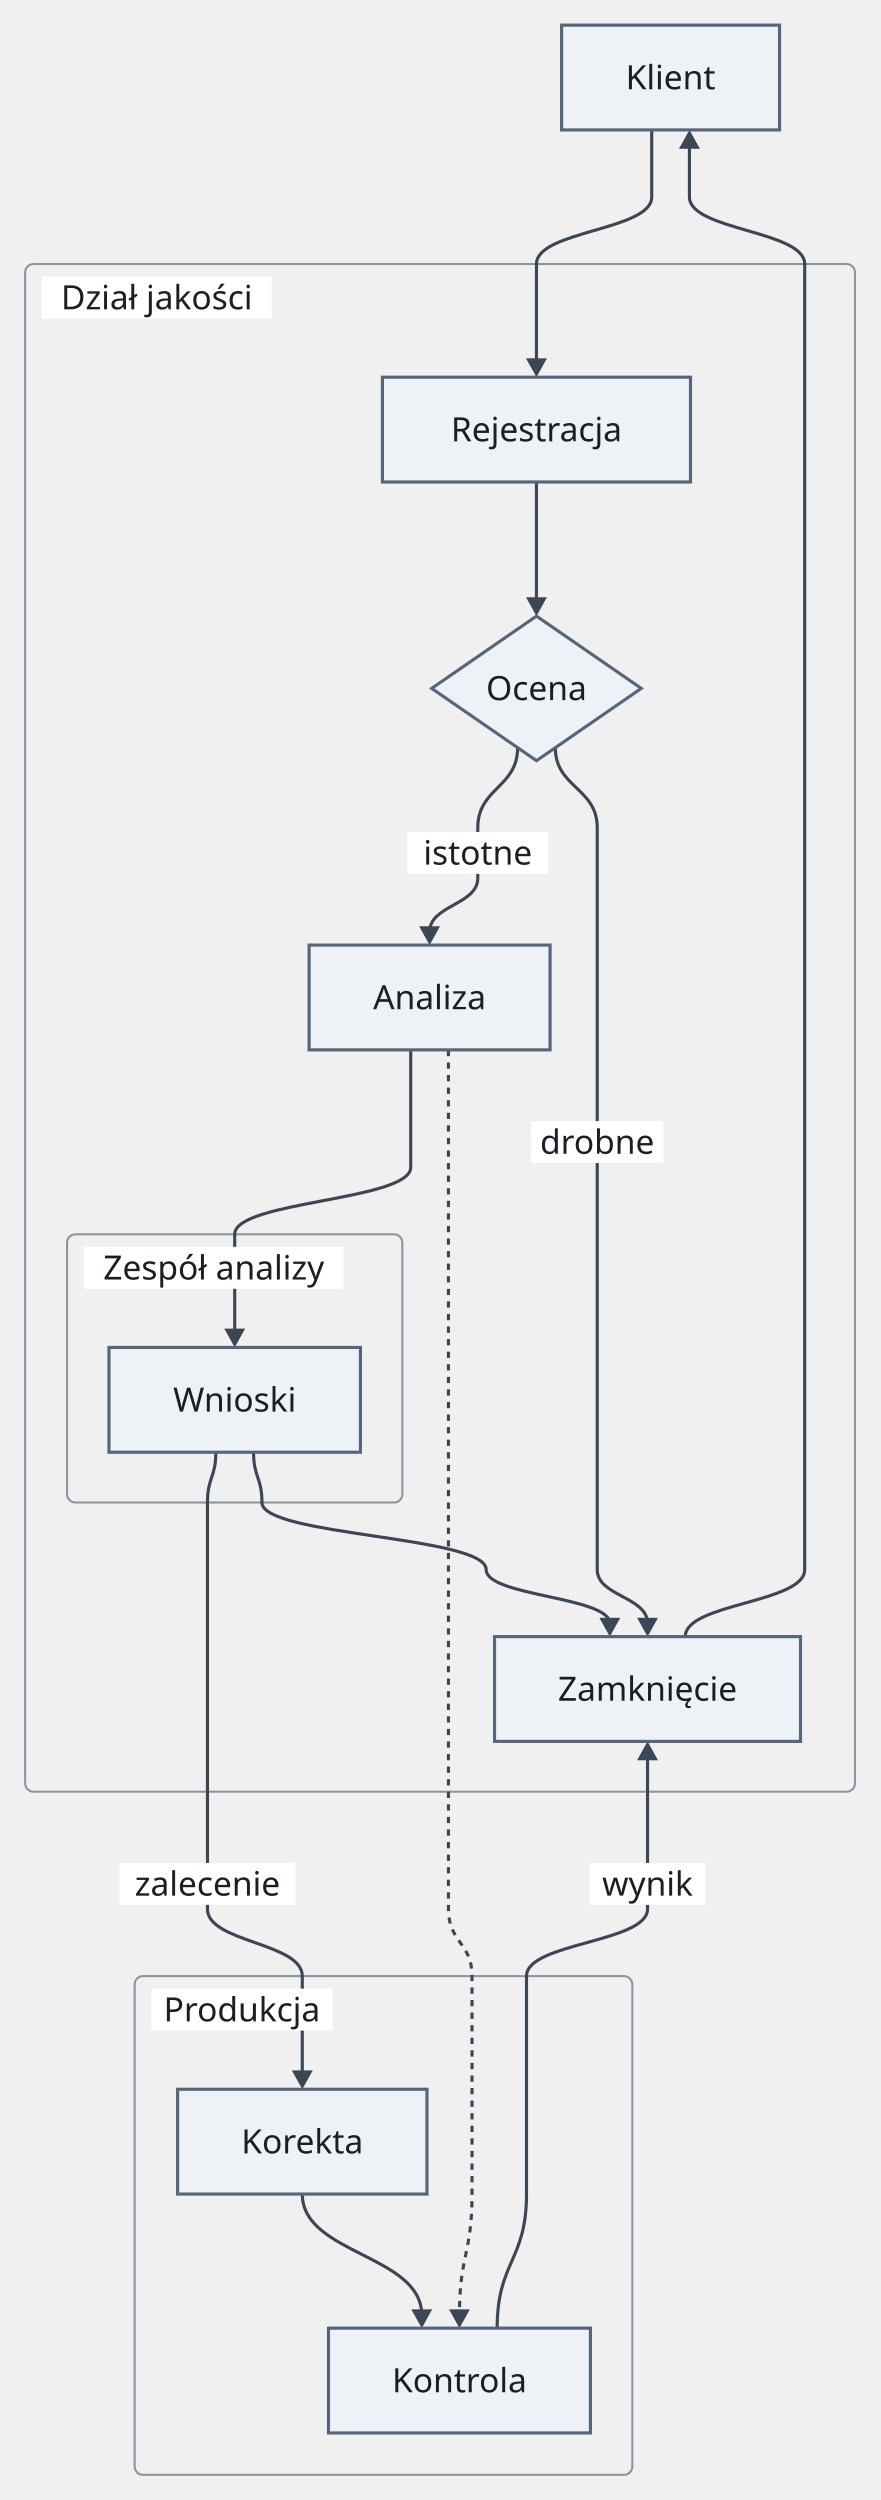
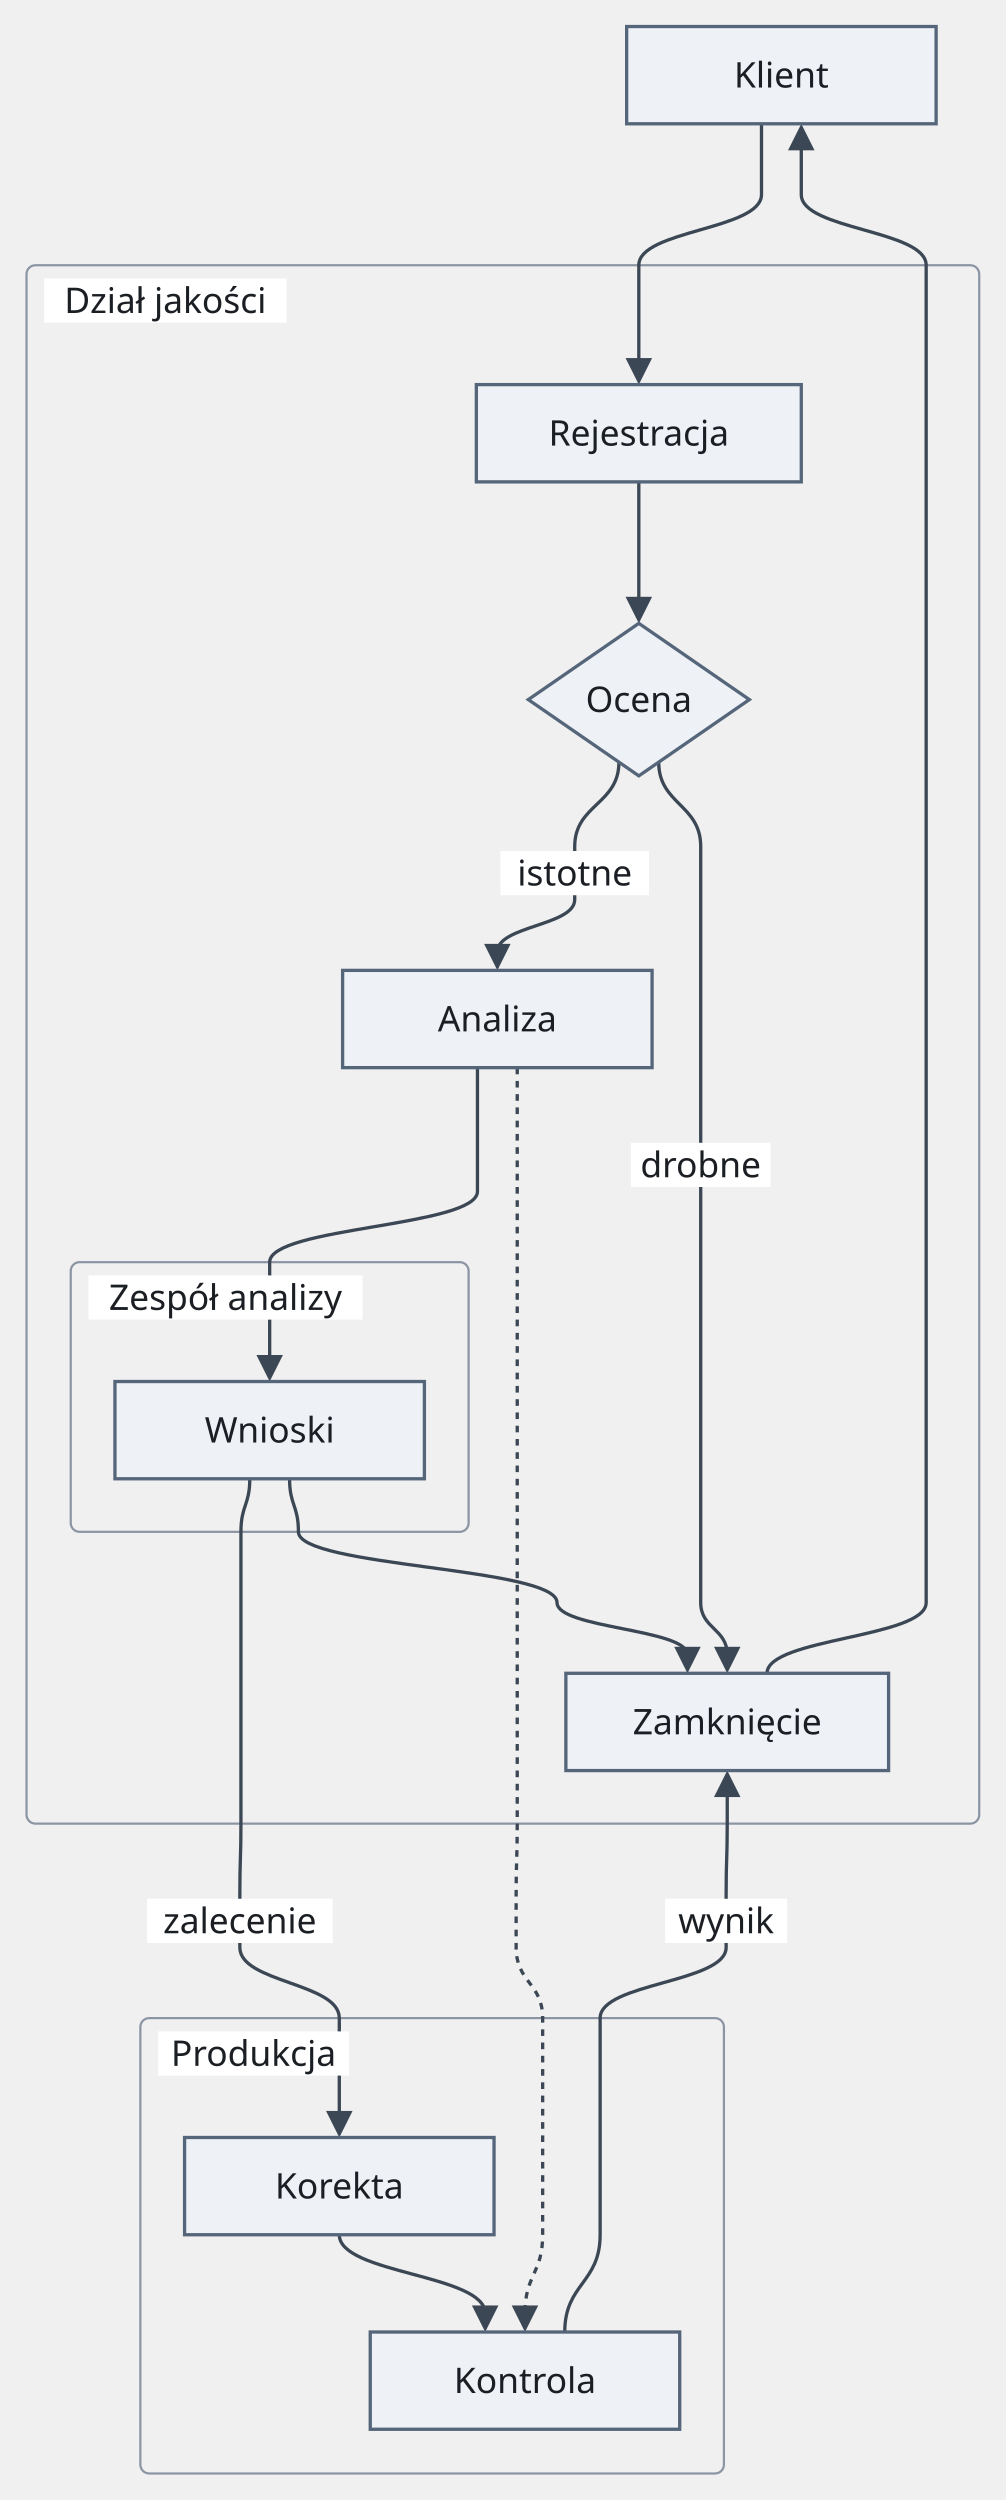
- <svg xmlns="http://www.w3.org/2000/svg" version="1.1" width="420" height="1193" viewBox="-12 -12 420 1193" role="img" font-family="Recursive, sans-serif" font-size="16">
-   <rect class="cluster" x="0" y="114" width="396" height="729" rx="4" fill="none" stroke="#8a94a3" stroke-width="1" />
-   <rect class="cluster" x="20" y="577" width="160" height="128" rx="4" fill="none" stroke="#8a94a3" stroke-width="1" />
-   <rect class="cluster" x="52.25" y="931" width="237.5" height="238" rx="4" fill="none" stroke="#8a94a3" stroke-width="1" />
-   <path class="edge" d="M244 218 L244 250 L244 275.7" fill="none" stroke="#3b4754" stroke-width="1.5" />
-   <path class="edge" d="M235 344.79 C235 363.9 216 363.9 216 383 L216 407 C216 419.85 193 419.85 193 432.7" fill="none" stroke="#3b4754" stroke-width="1.5" />
-   <path class="edge" d="M253 344.79 C253 363.9 273 363.9 273 383 L273 407 L273 439 L273 489 L273 521 L273 545 L273 577 L273 705 L273 737 C273 749.85 297 749.85 297 762.7" fill="none" stroke="#3b4754" stroke-width="1.5" />
-   <path class="edge" d="M184 489 L184 521 L184 545 C184 561 100 561 100 577 L100 607 L100 624.7" fill="none" stroke="#3b4754" stroke-width="1.5" />
-   <path class="edge" d="M109 681 C109 693 113 693 113 705 C113 721 220 721 220 737 C220 749.85 279 749.85 279 762.7" fill="none" stroke="#3b4754" stroke-width="1.5" />
-   <path class="edge" d="M132.25 1035 C132.25 1063.85 189.25 1063.85 189.25 1092.7" fill="none" stroke="#3b4754" stroke-width="1.5" />
-   <path class="edge" d="M299 50 L299 82 C299 98 244 98 244 114 L244 144 L244 161.7" fill="none" stroke="#3b4754" stroke-width="1.5" />
-   <path class="edge" d="M91 681 C91 693 87 693 87 705 L87 737 L87 769 L87 819 L87 843 L87 875 L87 899 C87 915 132.25 915 132.25 931 L132.25 961 L132.25 978.7" fill="none" stroke="#3b4754" stroke-width="1.5" />
-   <path class="edge" d="M297 825.3 L297 843 L297 875 L297 899 C297 915 239.25 915 239.25 931 L239.25 961 L239.25 985 L239.25 1035 C239.25 1067 225.25 1067 225.25 1099" fill="none" stroke="#3b4754" stroke-width="1.5" />
-   <path class="edge" d="M317 56.3 L317 82 C317 98 372 98 372 114 L372 144 L372 168 L372 218 L372 250 L372 282 L372 351 L372 383 L372 407 L372 439 L372 489 L372 521 L372 545 L372 577 L372 705 L372 737 C372 753 315 753 315 769" fill="none" stroke="#3b4754" stroke-width="1.5" />
-   <path class="edge" d="M202 489 L202 521 L202 545 L202 577 L202 705 L202 737 L202 769 L202 819 L202 843 L202 875 L202 899 C202 915 213.25 915 213.25 931 L213.25 961 L213.25 985 L213.25 1035 C213.25 1063.85 207.25 1063.85 207.25 1092.7" fill="none" stroke="#3b4754" stroke-width="1.5" stroke-dasharray="3 3" />
-   <rect class="cluster-title-background" x="8" y="120" width="109.6" height="20" fill="#ffffff" />
-   <rect class="cluster-title-background" x="28" y="583" width="124" height="20" fill="#ffffff" />
-   <rect class="edge-label-background" x="182.4" y="385" width="67.2" height="20" fill="#ffffff" />
-   <rect class="edge-label-background" x="241.4" y="523" width="63.2" height="20" fill="#ffffff" />
-   <rect class="cluster-title-background" x="60.25" y="937" width="86.4" height="20" fill="#ffffff" />
-   <rect class="edge-label-background" x="45" y="877" width="84" height="20" fill="#ffffff" />
-   <rect class="edge-label-background" x="269.4" y="877" width="55.2" height="20" fill="#ffffff" />
-   <polygon class="arrowhead" points="244,282 239,273 249,273" fill="#3b4754" />
-   <polygon class="arrowhead" points="193,439 188,430 198,430" fill="#3b4754" />
-   <polygon class="arrowhead" points="297,769 292,760 302,760" fill="#3b4754" />
-   <polygon class="arrowhead" points="100,631 95,622 105,622" fill="#3b4754" />
-   <polygon class="arrowhead" points="279,769 274,760 284,760" fill="#3b4754" />
-   <polygon class="arrowhead" points="189.25,1099 184.25,1090 194.25,1090" fill="#3b4754" />
-   <polygon class="arrowhead" points="244,168 239,159 249,159" fill="#3b4754" />
-   <polygon class="arrowhead" points="132.25,985 127.25,976 137.25,976" fill="#3b4754" />
-   <polygon class="arrowhead" points="297,819 302,828 292,828" fill="#3b4754" />
-   <polygon class="arrowhead" points="317,50 322,59 312,59" fill="#3b4754" />
-   <polygon class="arrowhead" points="207.25,1099 202.25,1090 212.25,1090" fill="#3b4754" />
-   <rect class="node" x="256" y="0" width="104" height="50" fill="#eef2f7" stroke="#55657a" stroke-width="1.5" />
-   <rect class="node" x="170.5" y="168" width="147" height="50" fill="#eef2f7" stroke="#55657a" stroke-width="1.5" />
-   <polygon class="node" points="244,282 294,316.5 244,351 194,316.5" fill="#eef2f7" stroke="#55657a" stroke-width="1.5" />
-   <rect class="node" x="135.5" y="439" width="115" height="50" fill="#eef2f7" stroke="#55657a" stroke-width="1.5" />
-   <rect class="node" x="40" y="631" width="120" height="50" fill="#eef2f7" stroke="#55657a" stroke-width="1.5" />
-   <rect class="node" x="224" y="769" width="146" height="50" fill="#eef2f7" stroke="#55657a" stroke-width="1.5" />
-   <rect class="node" x="72.75" y="985" width="119" height="50" fill="#eef2f7" stroke="#55657a" stroke-width="1.5" />
-   <rect class="node" x="144.75" y="1099" width="125" height="50" fill="#eef2f7" stroke="#55657a" stroke-width="1.5" />
-   <text class="node-label" x="308" y="30.6" text-anchor="middle" fill="#1b1f24">Klient</text>
-   <text class="cluster-title" x="62.8" y="135.6" text-anchor="middle" fill="#1b1f24">Dział jakości</text>
-   <text class="node-label" x="244" y="198.6" text-anchor="middle" fill="#1b1f24">Rejestracja</text>
-   <text class="node-label" x="244" y="322.1" text-anchor="middle" fill="#1b1f24">Ocena</text>
-   <text class="node-label" x="193" y="469.6" text-anchor="middle" fill="#1b1f24">Analiza</text>
-   <text class="cluster-title" x="90" y="598.6" text-anchor="middle" fill="#1b1f24">Zespół analizy</text>
-   <text class="node-label" x="100" y="661.6" text-anchor="middle" fill="#1b1f24">Wnioski</text>
-   <text class="node-label" x="297" y="799.6" text-anchor="middle" fill="#1b1f24">Zamknięcie</text>
-   <text class="edge-label" x="216" y="400.6" text-anchor="middle" fill="#1b1f24">istotne</text>
-   <text class="edge-label" x="273" y="538.6" text-anchor="middle" fill="#1b1f24">drobne</text>
-   <text class="cluster-title" x="103.45" y="952.6" text-anchor="middle" fill="#1b1f24">Produkcja</text>
-   <text class="node-label" x="132.25" y="1015.6" text-anchor="middle" fill="#1b1f24">Korekta</text>
-   <text class="node-label" x="207.25" y="1129.6" text-anchor="middle" fill="#1b1f24">Kontrola</text>
-   <text class="edge-label" x="87" y="892.6" text-anchor="middle" fill="#1b1f24">zalecenie</text>
-   <text class="edge-label" x="297" y="892.6" text-anchor="middle" fill="#1b1f24">wynik</text>
+ <svg xmlns="http://www.w3.org/2000/svg" version="1.1" width="455" height="1131" viewBox="-11.5 -12 455 1131" role="img" font-family="Recursive, sans-serif" font-size="16">
+   <rect class="cluster" x="0.5" y="108" width="431" height="705" rx="4" fill="none" stroke="#8a94a3" stroke-width="1" />
+   <rect class="cluster" x="20.5" y="559" width="180" height="122" rx="4" fill="none" stroke="#8a94a3" stroke-width="1" />
+   <rect class="cluster" x="52" y="901" width="264" height="206" rx="4" fill="none" stroke="#8a94a3" stroke-width="1" />
+   <path class="edge" d="M277.5 206 L277.5 238 L277.5 261.6" fill="none" stroke="#3b4754" stroke-width="1.5" />
+   <path class="edge" d="M268.5 332.79 C268.5 351.9 248.5 351.9 248.5 371 L248.5 395 C248.5 406.8 213.5 406.8 213.5 418.6" fill="none" stroke="#3b4754" stroke-width="1.5" />
+   <path class="edge" d="M286.5 332.79 C286.5 351.9 305.5 351.9 305.5 371 L305.5 395 L305.5 427 L305.5 471 L305.5 503 L305.5 527 L305.5 559 L305.5 681 L305.5 713 C305.5 724.8 317.5 724.8 317.5 736.6" fill="none" stroke="#3b4754" stroke-width="1.5" />
+   <path class="edge" d="M204.5 471 L204.5 503 L204.5 527 C204.5 543 110.5 543 110.5 559 L110.5 589 L110.5 604.6" fill="none" stroke="#3b4754" stroke-width="1.5" />
+   <path class="edge" d="M119.5 657 C119.5 669 123.5 669 123.5 681 C123.5 697 240.5 697 240.5 713 C240.5 724.8 299.5 724.8 299.5 736.6" fill="none" stroke="#3b4754" stroke-width="1.5" />
+   <path class="edge" d="M142 999 C142 1016.8 208 1016.8 208 1034.6" fill="none" stroke="#3b4754" stroke-width="1.5" />
+   <path class="edge" d="M333 44 L333 76 C333 92 277.5 92 277.5 108 L277.5 138 L277.5 153.6" fill="none" stroke="#3b4754" stroke-width="1.5" />
+   <path class="edge" d="M101.5 657 C101.5 669 97.5 669 97.5 681 L97.5 713 L97.5 745 L97.5 789 L97.5 813 C97.5 829 97 829 97 845 L97 869 C97 885 142 885 142 901 L142 931 L142 946.6" fill="none" stroke="#3b4754" stroke-width="1.5" />
+   <path class="edge" d="M317.5 797.4 L317.5 813 C317.5 829 317 829 317 845 L317 869 C317 885 260 885 260 901 L260 931 L260 955 L260 999 C260 1021 244 1021 244 1043" fill="none" stroke="#3b4754" stroke-width="1.5" />
+   <path class="edge" d="M351 52.4 L351 76 C351 92 407.5 92 407.5 108 L407.5 138 L407.5 162 L407.5 206 L407.5 238 L407.5 270 L407.5 339 L407.5 371 L407.5 395 L407.5 427 L407.5 471 L407.5 503 L407.5 527 L407.5 559 L407.5 681 L407.5 713 C407.5 729 335.5 729 335.5 745" fill="none" stroke="#3b4754" stroke-width="1.5" />
+   <path class="edge" d="M222.5 471 L222.5 503 L222.5 527 L222.5 559 L222.5 681 L222.5 713 L222.5 745 L222.5 789 L222.5 813 C222.5 829 222 829 222 845 L222 869 C222 885 234 885 234 901 L234 931 L234 955 L234 999 C234 1016.8 226 1016.8 226 1034.6" fill="none" stroke="#3b4754" stroke-width="1.5" stroke-dasharray="3 3" />
+   <rect class="cluster-title-background" x="8.5" y="114" width="109.6" height="20" fill="#ffffff" />
+   <rect class="cluster-title-background" x="28.5" y="565" width="124" height="20" fill="#ffffff" />
+   <rect class="edge-label-background" x="214.9" y="373" width="67.2" height="20" fill="#ffffff" />
+   <rect class="edge-label-background" x="273.9" y="505" width="63.2" height="20" fill="#ffffff" />
+   <rect class="cluster-title-background" x="60" y="907" width="86.4" height="20" fill="#ffffff" />
+   <rect class="edge-label-background" x="55" y="847" width="84" height="20" fill="#ffffff" />
+   <rect class="edge-label-background" x="289.4" y="847" width="55.2" height="20" fill="#ffffff" />
+   <polygon class="arrowhead" points="277.5,270 271.5,258 283.5,258" fill="#3b4754" />
+   <polygon class="arrowhead" points="213.5,427 207.5,415 219.5,415" fill="#3b4754" />
+   <polygon class="arrowhead" points="317.5,745 311.5,733 323.5,733" fill="#3b4754" />
+   <polygon class="arrowhead" points="110.5,613 104.5,601 116.5,601" fill="#3b4754" />
+   <polygon class="arrowhead" points="299.5,745 293.5,733 305.5,733" fill="#3b4754" />
+   <polygon class="arrowhead" points="208,1043 202,1031 214,1031" fill="#3b4754" />
+   <polygon class="arrowhead" points="277.5,162 271.5,150 283.5,150" fill="#3b4754" />
+   <polygon class="arrowhead" points="142,955 136,943 148,943" fill="#3b4754" />
+   <polygon class="arrowhead" points="317.5,789 323.5,801 311.5,801" fill="#3b4754" />
+   <polygon class="arrowhead" points="351,44 357,56 345,56" fill="#3b4754" />
+   <polygon class="arrowhead" points="226,1043 220,1031 232,1031" fill="#3b4754" />
+   <rect class="node" x="272" y="0" width="140" height="44" fill="#eef2f7" stroke="#55657a" stroke-width="1.5" />
+   <rect class="node" x="204" y="162" width="147" height="44" fill="#eef2f7" stroke="#55657a" stroke-width="1.5" />
+   <polygon class="node" points="277.5,270 327.5,304.5 277.5,339 227.5,304.5" fill="#eef2f7" stroke="#55657a" stroke-width="1.5" />
+   <rect class="node" x="143.5" y="427" width="140" height="44" fill="#eef2f7" stroke="#55657a" stroke-width="1.5" />
+   <rect class="node" x="40.5" y="613" width="140" height="44" fill="#eef2f7" stroke="#55657a" stroke-width="1.5" />
+   <rect class="node" x="244.5" y="745" width="146" height="44" fill="#eef2f7" stroke="#55657a" stroke-width="1.5" />
+   <rect class="node" x="72" y="955" width="140" height="44" fill="#eef2f7" stroke="#55657a" stroke-width="1.5" />
+   <rect class="node" x="156" y="1043" width="140" height="44" fill="#eef2f7" stroke="#55657a" stroke-width="1.5" />
+   <text class="node-label" x="342" y="27.6" text-anchor="middle" fill="#1b1f24">Klient</text>
+   <text class="cluster-title" x="63.3" y="129.6" text-anchor="middle" fill="#1b1f24">Dział jakości</text>
+   <text class="node-label" x="277.5" y="189.6" text-anchor="middle" fill="#1b1f24">Rejestracja</text>
+   <text class="node-label" x="277.5" y="310.1" text-anchor="middle" fill="#1b1f24">Ocena</text>
+   <text class="node-label" x="213.5" y="454.6" text-anchor="middle" fill="#1b1f24">Analiza</text>
+   <text class="cluster-title" x="90.5" y="580.6" text-anchor="middle" fill="#1b1f24">Zespół analizy</text>
+   <text class="node-label" x="110.5" y="640.6" text-anchor="middle" fill="#1b1f24">Wnioski</text>
+   <text class="node-label" x="317.5" y="772.6" text-anchor="middle" fill="#1b1f24">Zamknięcie</text>
+   <text class="edge-label" x="248.5" y="388.6" text-anchor="middle" fill="#1b1f24">istotne</text>
+   <text class="edge-label" x="305.5" y="520.6" text-anchor="middle" fill="#1b1f24">drobne</text>
+   <text class="cluster-title" x="103.2" y="922.6" text-anchor="middle" fill="#1b1f24">Produkcja</text>
+   <text class="node-label" x="142" y="982.6" text-anchor="middle" fill="#1b1f24">Korekta</text>
+   <text class="node-label" x="226" y="1070.6" text-anchor="middle" fill="#1b1f24">Kontrola</text>
+   <text class="edge-label" x="97" y="862.6" text-anchor="middle" fill="#1b1f24">zalecenie</text>
+   <text class="edge-label" x="317" y="862.6" text-anchor="middle" fill="#1b1f24">wynik</text>
</svg>
